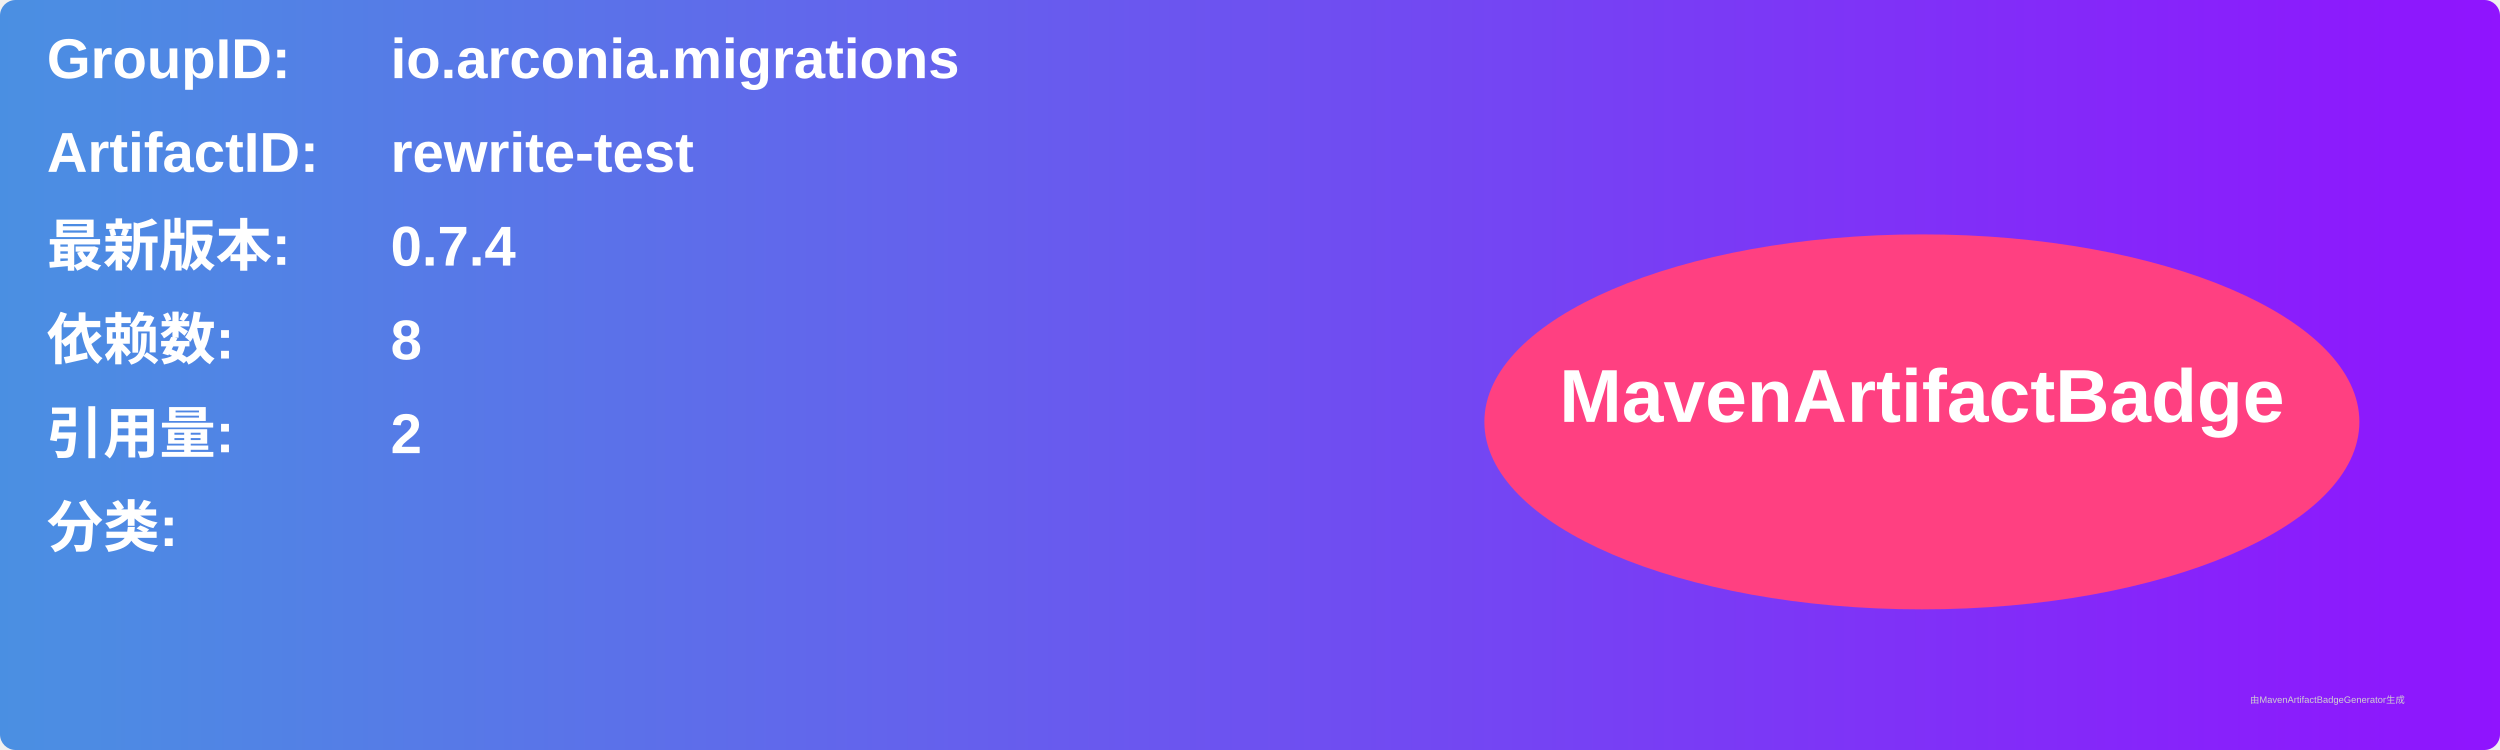
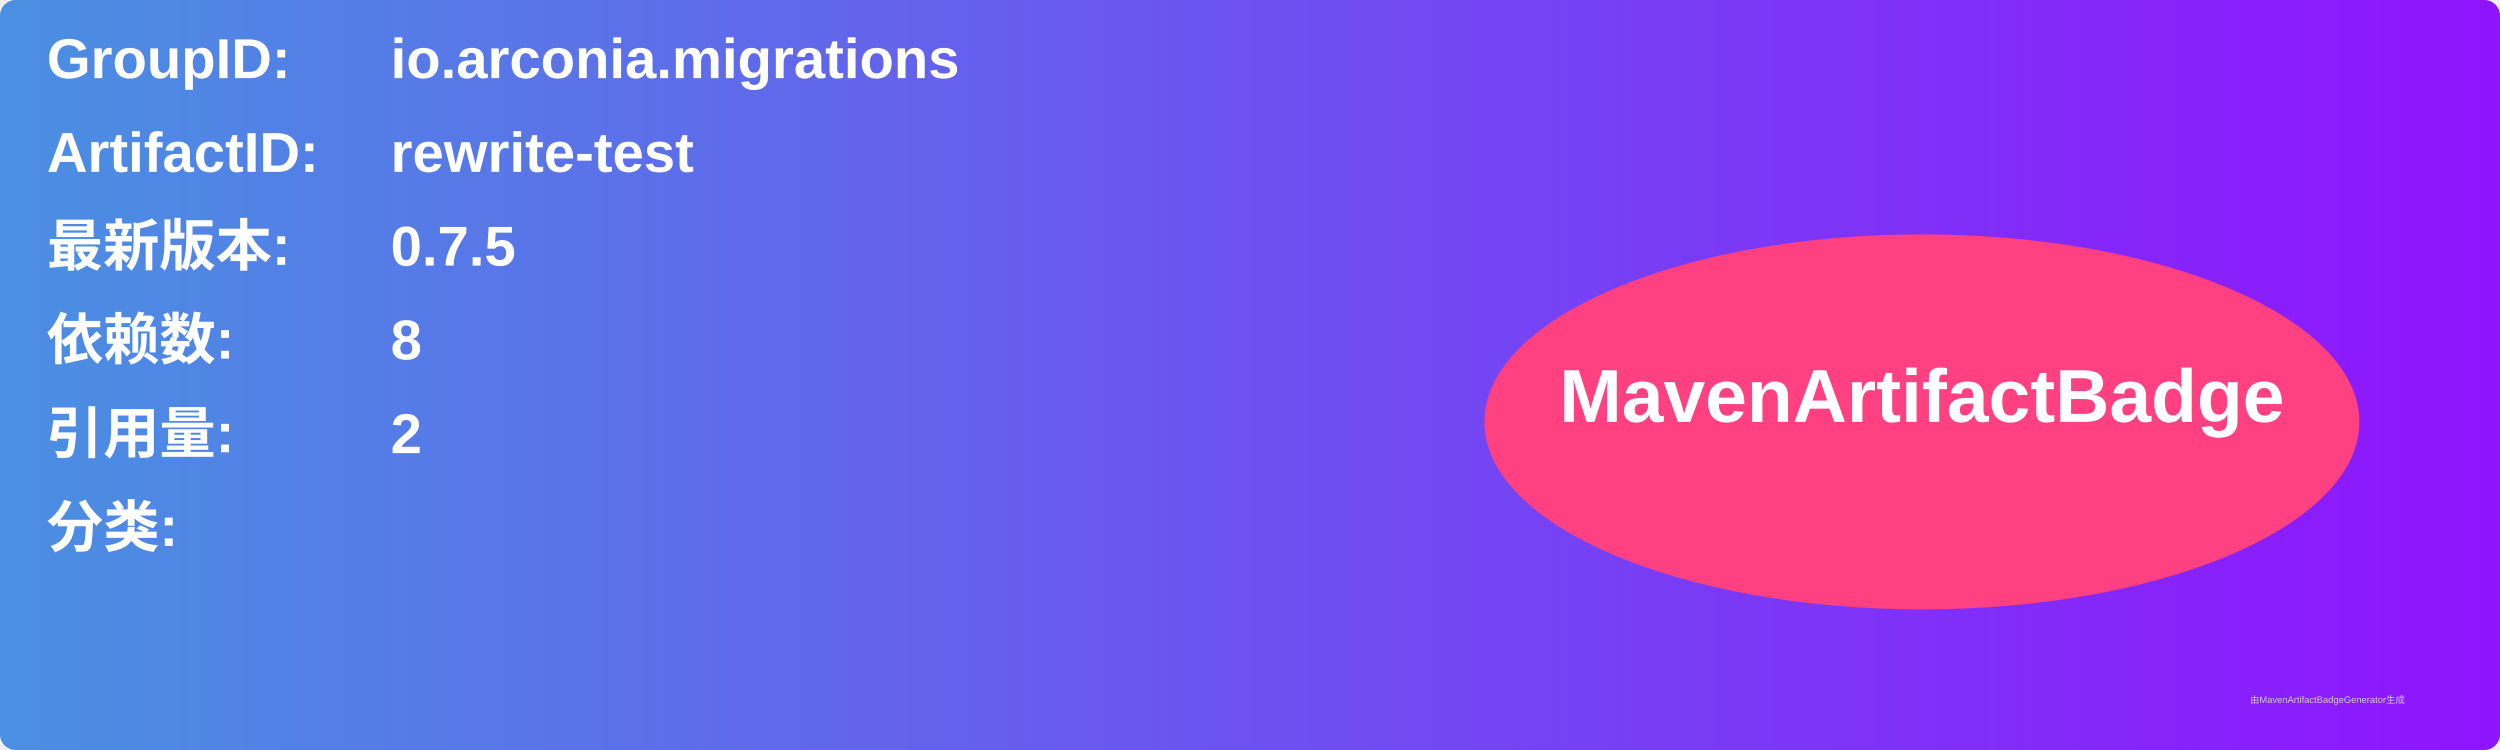
<svg xmlns="http://www.w3.org/2000/svg" width="800" height="240" viewBox="0 0 800 240">
  <linearGradient id="grad" x1="0%" y1="0%" x2="100%" y2="0%">
    <stop offset="0%" stop-color="#4a90e2" />
    <stop offset="100%" stop-color="#9013fe" />
  </linearGradient>
  <rect width="100%" height="100%" rx="5" ry="5" fill="url(#grad)" />
  <g transform="translate(15, 15)">
    <text x="0" y="10" font-family="Arial" font-size="18" fill="white" font-weight="bold" width="260">GroupID:</text>
    <text x="110" y="10" font-family="Arial" font-size="18" fill="white" font-weight="bold" width="460">io.arconia.migrations</text>
    <text x="0" y="40" font-family="Arial" font-size="18" fill="white" font-weight="bold" width="260">ArtifactID:</text>
    <text x="110" y="40" font-family="Arial" font-size="18" fill="white" font-weight="bold" width="460">rewrite-test</text>
    <text x="0" y="70" font-family="Arial" font-size="18" fill="white" font-weight="bold">最新版本:</text>
    <text x="110" y="70" font-family="Arial" font-size="18" fill="white" font-weight="bold">
-       <tspan font-weight="bold">0.7.4</tspan>
+       <tspan font-weight="bold">0.7.5</tspan>
    </text>
    <text x="0" y="100" font-family="Arial" font-size="18" fill="white" font-weight="bold">依赖数: </text>
    <text x="110" y="100" font-family="Arial" font-size="18" fill="white">
      <tspan font-weight="bold">8</tspan>
    </text>
    <text x="0" y="130" font-family="Arial" font-size="18" fill="white" font-weight="bold">引用量: </text>
    <text x="110" y="130" font-family="Arial" font-size="18" fill="white">
      <tspan font-weight="bold">2</tspan>
    </text>
    <text x="0" y="160" font-family="Arial" font-size="18" fill="white" font-weight="bold">分类:</text>
    <text x="10" y="190" font-family="Arial" font-size="10" fill="white">
      <tspan font-weight="bold" />
    </text>
    <ellipse cx="600" cy="120" rx="140" ry="60" fill="#ff4081" />
    <text x="600" y="120" text-anchor="middle" font-family="Arial" font-size="24" fill="white" font-weight="bold">MavenArtifactBadge</text>
  </g>
  <text x="720" y="225" font-family="Arial" font-size="3" fill="#d0d0d0">由MavenArtifactBadgeGenerator生成</text>
</svg>
